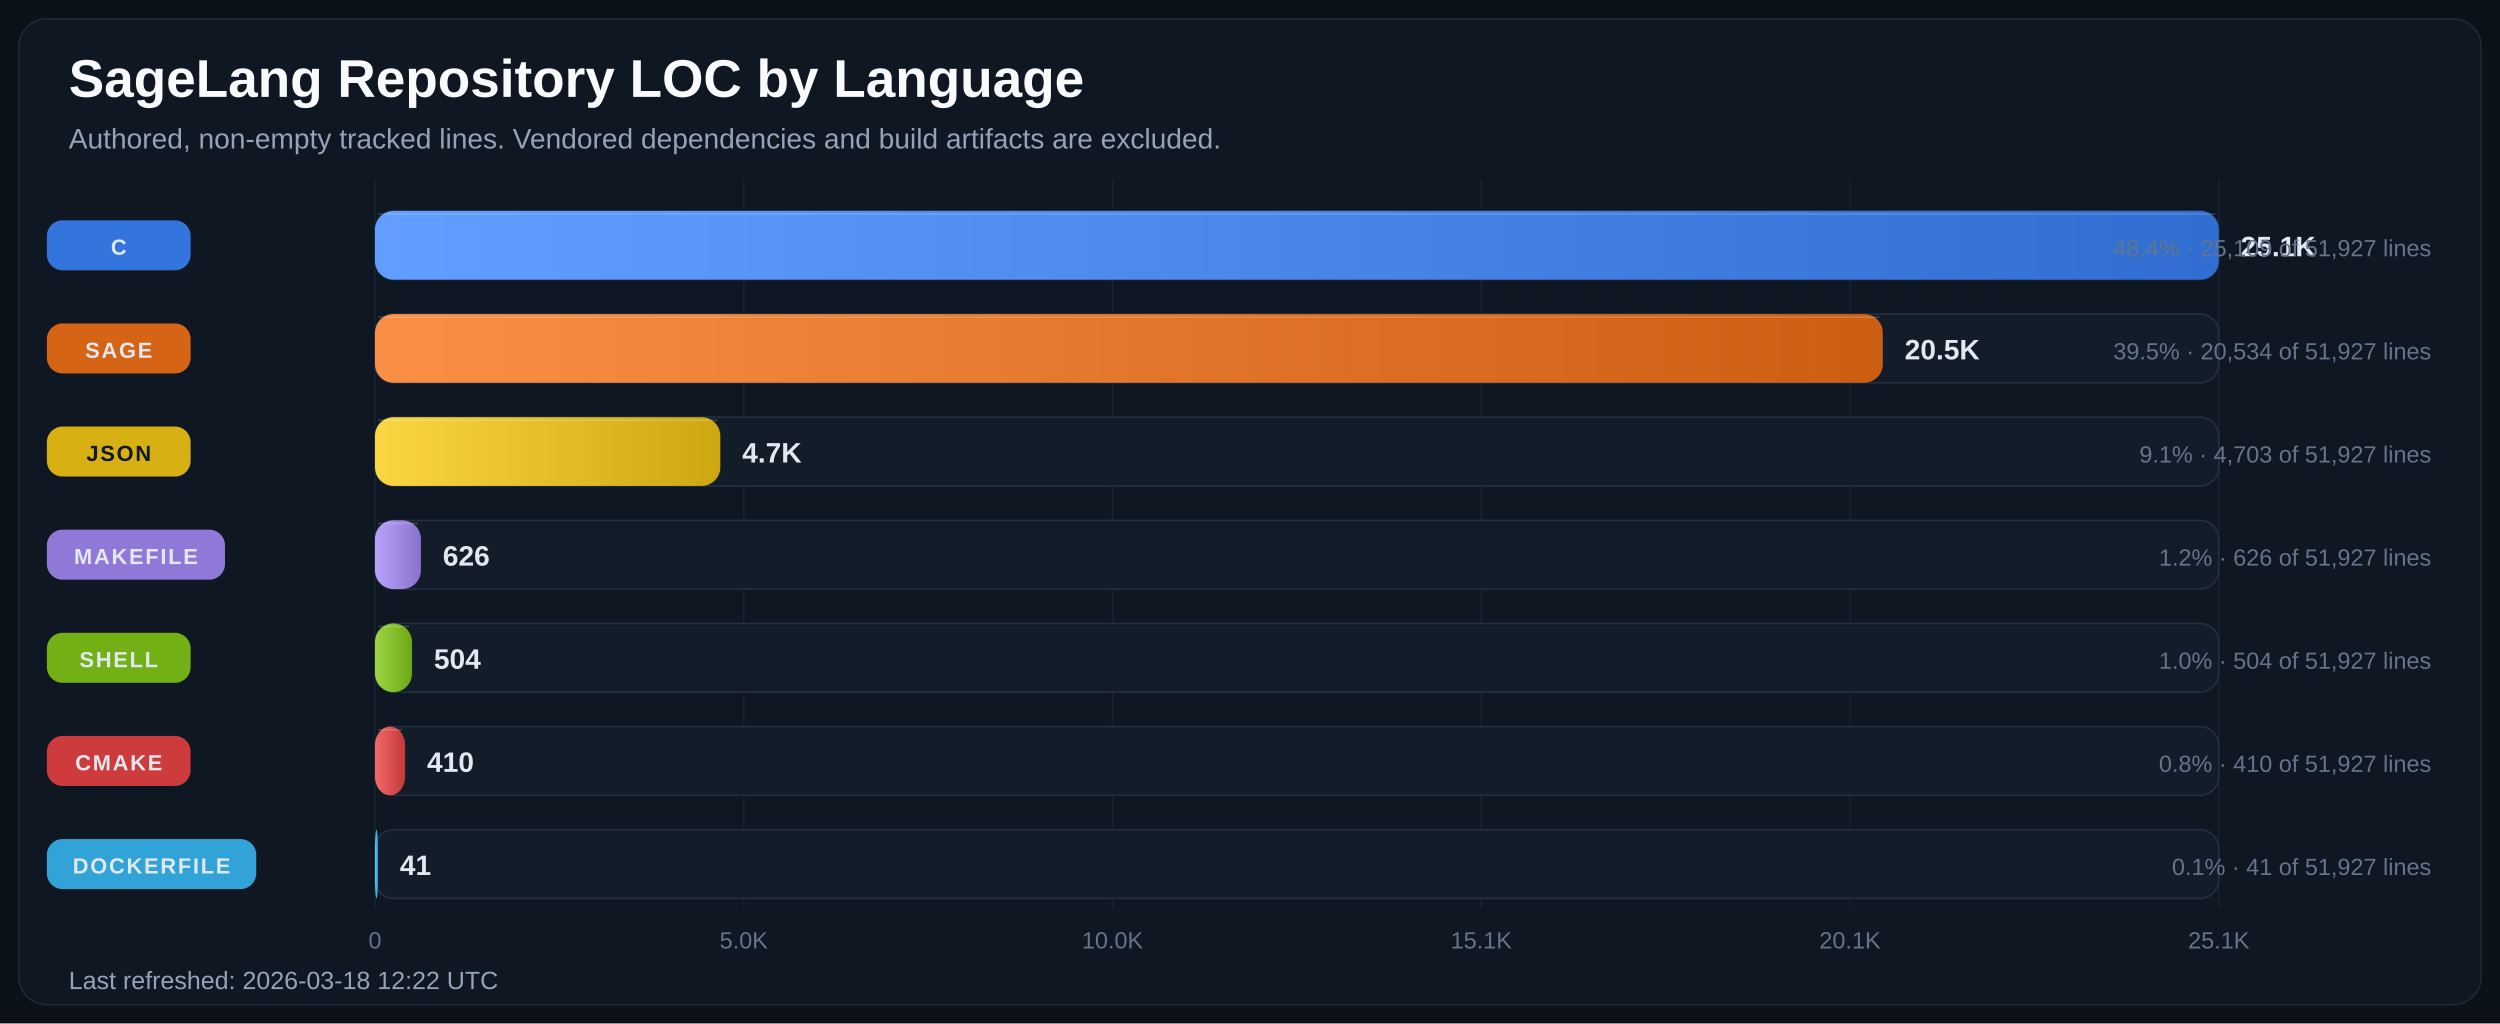
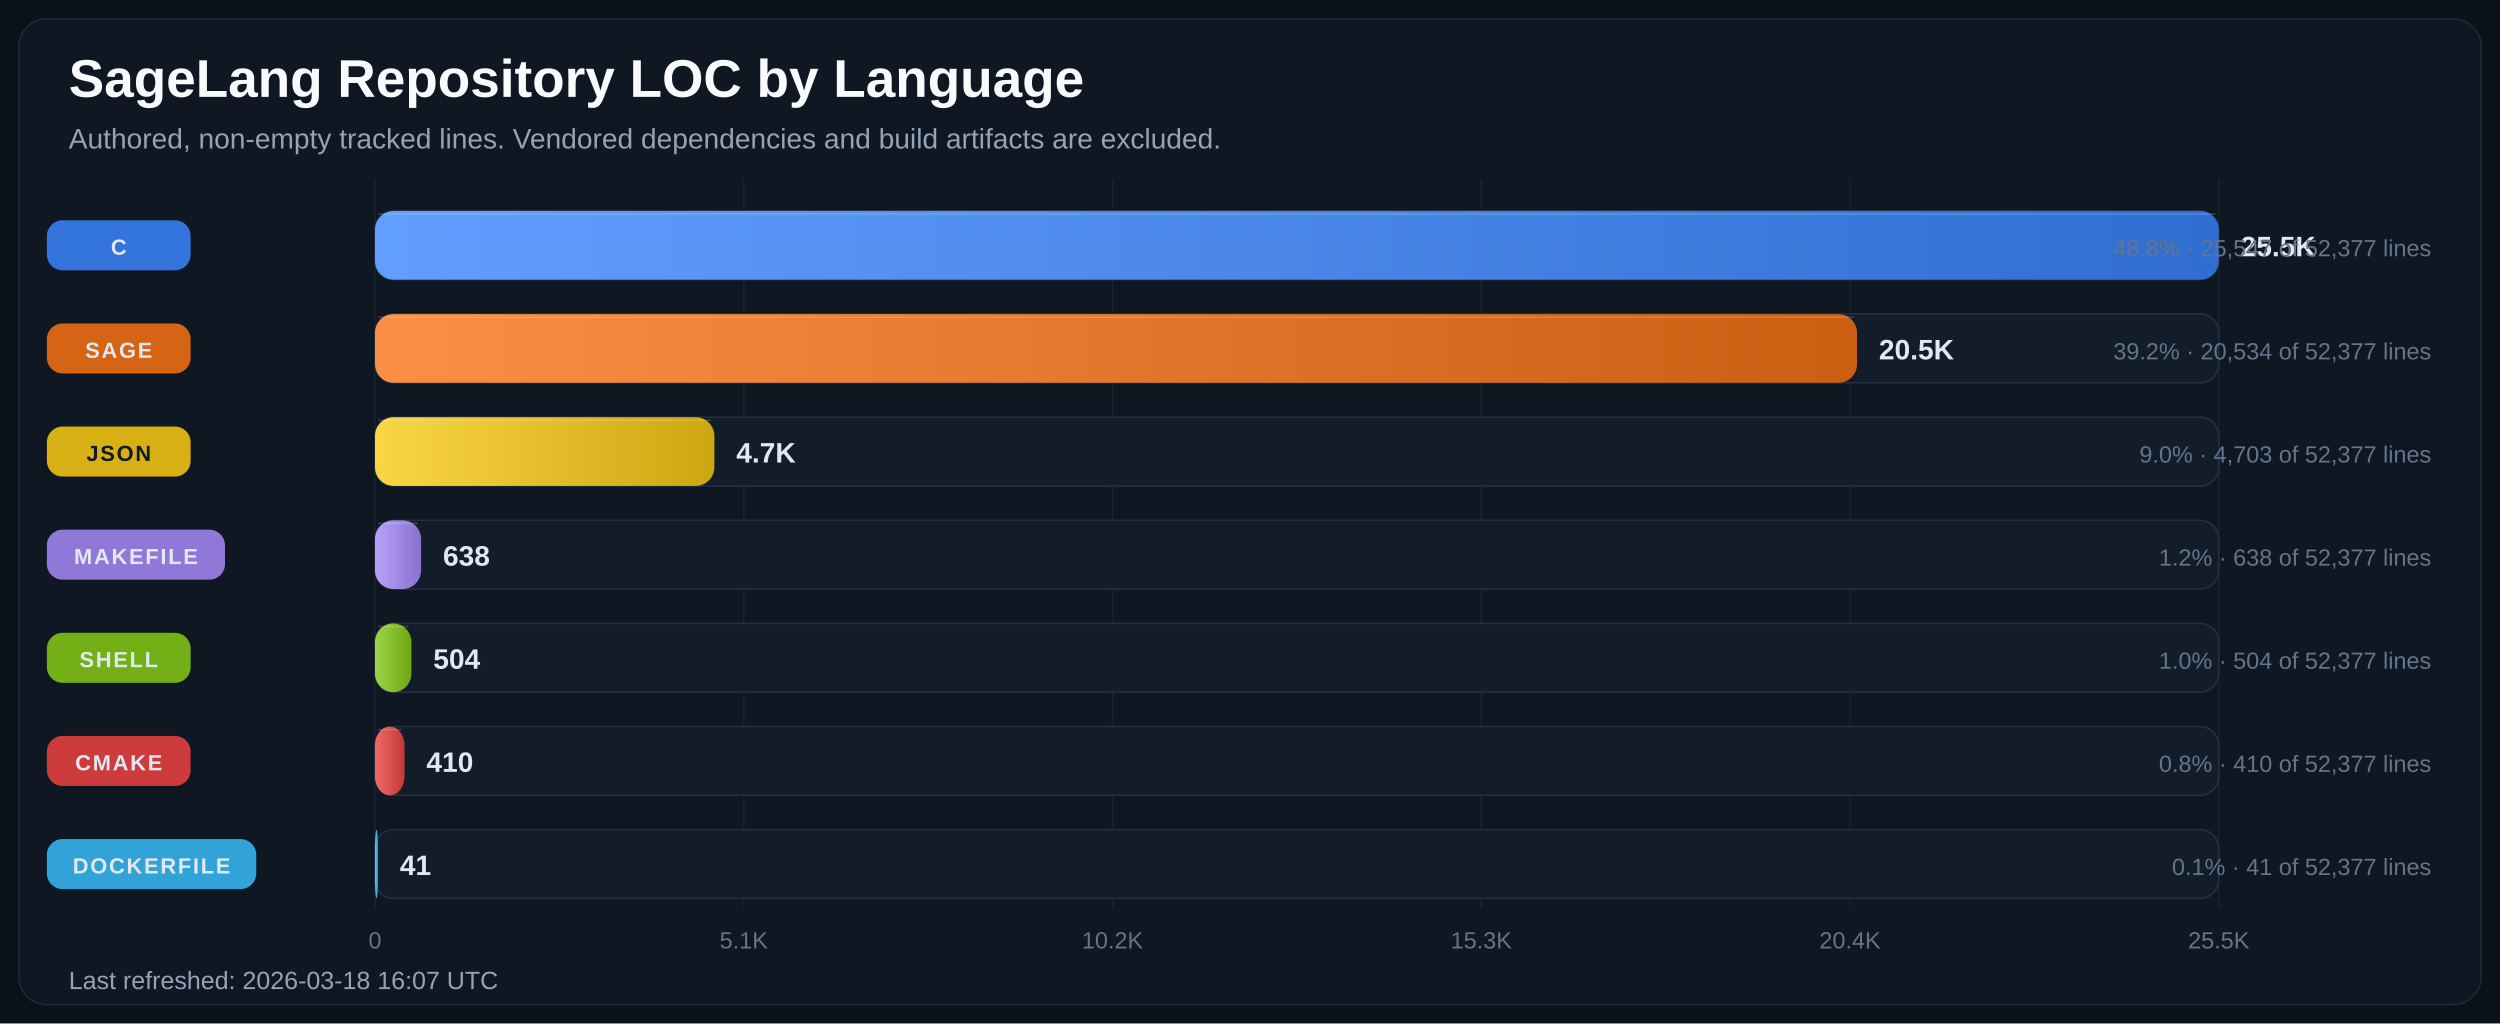
<svg xmlns="http://www.w3.org/2000/svg" width="1600" height="655" viewBox="0 0 1600 655" role="img" aria-labelledby="title desc">
  <defs>
    <linearGradient id="bar-gradient-0" x1="0%" y1="0%" x2="100%" y2="0%">
      <stop offset="0%" stop-color="#619EFF" />
      <stop offset="100%" stop-color="#306ED1" />
    </linearGradient>
    <linearGradient id="bar-gradient-1" x1="0%" y1="0%" x2="100%" y2="0%">
      <stop offset="0%" stop-color="#FA8F45" />
      <stop offset="100%" stop-color="#CC5E12" />
    </linearGradient>
    <linearGradient id="bar-gradient-2" x1="0%" y1="0%" x2="100%" y2="0%">
      <stop offset="0%" stop-color="#FBD644" />
      <stop offset="100%" stop-color="#CDA711" />
    </linearGradient>
    <linearGradient id="bar-gradient-3" x1="0%" y1="0%" x2="100%" y2="0%">
      <stop offset="0%" stop-color="#B9A2FB" />
      <stop offset="100%" stop-color="#8972CD" />
    </linearGradient>
    <linearGradient id="bar-gradient-4" x1="0%" y1="0%" x2="100%" y2="0%">
      <stop offset="0%" stop-color="#9DD645" />
      <stop offset="100%" stop-color="#6CA712" />
    </linearGradient>
    <linearGradient id="bar-gradient-5" x1="0%" y1="0%" x2="100%" y2="0%">
      <stop offset="0%" stop-color="#F26969" />
      <stop offset="100%" stop-color="#C43838" />
    </linearGradient>
    <linearGradient id="bar-gradient-6" x1="0%" y1="0%" x2="100%" y2="0%">
      <stop offset="0%" stop-color="#60CAF9" />
      <stop offset="100%" stop-color="#2E9BCB" />
    </linearGradient>
  </defs>
  <rect width="100%" height="100%" fill="#0B1118" />
  <rect x="12" y="12" width="1576" height="631" rx="18" fill="#0F1722" stroke="#1F2937" />
  <text x="44" y="62" fill="#F8FAFC" font-size="34" font-family="Segoe UI, Arial, sans-serif" font-weight="700">SageLang Repository LOC by Language</text>
  <text x="44" y="95" fill="#94A3B8" font-size="18" font-family="Segoe UI, Arial, sans-serif">Authored, non-empty tracked lines. Vendored dependencies and build artifacts are excluded.</text>
  <line x1="240.0" y1="115" x2="240.0" y2="581" stroke="#182231" stroke-width="1" />
  <text x="240.0" y="607" text-anchor="middle" fill="#64748B" font-size="15" font-family="Segoe UI, Arial, sans-serif">0</text>
  <line x1="476.0" y1="115" x2="476.0" y2="581" stroke="#182231" stroke-width="1" />
-   <text x="476.0" y="607" text-anchor="middle" fill="#64748B" font-size="15" font-family="Segoe UI, Arial, sans-serif">5.0K</text>
+   <text x="476.0" y="607" text-anchor="middle" fill="#64748B" font-size="15" font-family="Segoe UI, Arial, sans-serif">5.1K</text>
  <line x1="712.0" y1="115" x2="712.0" y2="581" stroke="#182231" stroke-width="1" />
-   <text x="712.0" y="607" text-anchor="middle" fill="#64748B" font-size="15" font-family="Segoe UI, Arial, sans-serif">10.0K</text>
+   <text x="712.0" y="607" text-anchor="middle" fill="#64748B" font-size="15" font-family="Segoe UI, Arial, sans-serif">10.2K</text>
  <line x1="948.0" y1="115" x2="948.0" y2="581" stroke="#182231" stroke-width="1" />
-   <text x="948.0" y="607" text-anchor="middle" fill="#64748B" font-size="15" font-family="Segoe UI, Arial, sans-serif">15.1K</text>
+   <text x="948.0" y="607" text-anchor="middle" fill="#64748B" font-size="15" font-family="Segoe UI, Arial, sans-serif">15.3K</text>
  <line x1="1184.0" y1="115" x2="1184.0" y2="581" stroke="#182231" stroke-width="1" />
-   <text x="1184.0" y="607" text-anchor="middle" fill="#64748B" font-size="15" font-family="Segoe UI, Arial, sans-serif">20.1K</text>
+   <text x="1184.0" y="607" text-anchor="middle" fill="#64748B" font-size="15" font-family="Segoe UI, Arial, sans-serif">20.4K</text>
  <line x1="1420.0" y1="115" x2="1420.0" y2="581" stroke="#182231" stroke-width="1" />
-   <text x="1420.0" y="607" text-anchor="middle" fill="#64748B" font-size="15" font-family="Segoe UI, Arial, sans-serif">25.1K</text>
+   <text x="1420.0" y="607" text-anchor="middle" fill="#64748B" font-size="15" font-family="Segoe UI, Arial, sans-serif">25.5K</text>
  <rect x="30" y="141.0" width="92" height="32" rx="10" fill="#3479E6" opacity="0.95" />
  <text x="76.0" y="163.0" text-anchor="middle" fill="#E2E8F0" font-size="14" font-family="Segoe UI, Arial, sans-serif" font-weight="700" letter-spacing="1.1">C</text>
  <rect x="240" y="135" width="1180" height="44" rx="12" fill="#131D2A" stroke="#233041" />
  <rect x="240" y="135" width="1180.0" height="44" rx="12" fill="url(#bar-gradient-0)" />
  <line x1="242.0" y1="137.0" x2="1418.0" y2="137.0" stroke="#F8FAFC" stroke-opacity="0.18" />
-   <text x="1434.0" y="164.0" fill="#E2E8F0" font-size="18" font-family="Segoe UI, Arial, sans-serif" font-weight="700">25.1K</text>
-   <text x="1556" y="164.0" text-anchor="end" fill="#64748B" font-size="15" font-family="Segoe UI, Arial, sans-serif">48.4% · 25,109 of 51,927 lines</text>
+   <text x="1434.0" y="164.0" fill="#E2E8F0" font-size="18" font-family="Segoe UI, Arial, sans-serif" font-weight="700">25.5K</text>
+   <text x="1556" y="164.0" text-anchor="end" fill="#64748B" font-size="15" font-family="Segoe UI, Arial, sans-serif">48.8% · 25,547 of 52,377 lines</text>
  <rect x="30" y="207.0" width="92" height="32" rx="10" fill="#E06814" opacity="0.95" />
  <text x="76.0" y="229.0" text-anchor="middle" fill="#E2E8F0" font-size="14" font-family="Segoe UI, Arial, sans-serif" font-weight="700" letter-spacing="1.1">SAGE</text>
  <rect x="240" y="201" width="1180" height="44" rx="12" fill="#131D2A" stroke="#233041" />
-   <rect x="240" y="201" width="965.0" height="44" rx="12" fill="url(#bar-gradient-1)" />
-   <line x1="242.0" y1="203.0" x2="1203.0" y2="203.0" stroke="#F8FAFC" stroke-opacity="0.18" />
-   <text x="1219.0" y="230.0" fill="#E2E8F0" font-size="18" font-family="Segoe UI, Arial, sans-serif" font-weight="700">20.5K</text>
-   <text x="1556" y="230.0" text-anchor="end" fill="#64748B" font-size="15" font-family="Segoe UI, Arial, sans-serif">39.5% · 20,534 of 51,927 lines</text>
+   <rect x="240" y="201" width="948.5" height="44" rx="12" fill="url(#bar-gradient-1)" />
+   <line x1="242.0" y1="203.0" x2="1186.5" y2="203.0" stroke="#F8FAFC" stroke-opacity="0.18" />
+   <text x="1202.5" y="230.0" fill="#E2E8F0" font-size="18" font-family="Segoe UI, Arial, sans-serif" font-weight="700">20.5K</text>
+   <text x="1556" y="230.0" text-anchor="end" fill="#64748B" font-size="15" font-family="Segoe UI, Arial, sans-serif">39.2% · 20,534 of 52,377 lines</text>
  <rect x="30" y="273.0" width="92" height="32" rx="10" fill="#E1B813" opacity="0.95" />
  <text x="76.0" y="295.0" text-anchor="middle" fill="#111827" font-size="14" font-family="Segoe UI, Arial, sans-serif" font-weight="700" letter-spacing="1.1">JSON</text>
  <rect x="240" y="267" width="1180" height="44" rx="12" fill="#131D2A" stroke="#233041" />
-   <rect x="240" y="267" width="221.0" height="44" rx="12" fill="url(#bar-gradient-2)" />
-   <line x1="242.0" y1="269.0" x2="459.0" y2="269.0" stroke="#F8FAFC" stroke-opacity="0.18" />
-   <text x="475.0" y="296.0" fill="#E2E8F0" font-size="18" font-family="Segoe UI, Arial, sans-serif" font-weight="700">4.7K</text>
-   <text x="1556" y="296.0" text-anchor="end" fill="#64748B" font-size="15" font-family="Segoe UI, Arial, sans-serif">9.1% · 4,703 of 51,927 lines</text>
+   <rect x="240" y="267" width="217.2" height="44" rx="12" fill="url(#bar-gradient-2)" />
+   <line x1="242.0" y1="269.0" x2="455.2" y2="269.0" stroke="#F8FAFC" stroke-opacity="0.18" />
+   <text x="471.2" y="296.0" fill="#E2E8F0" font-size="18" font-family="Segoe UI, Arial, sans-serif" font-weight="700">4.7K</text>
+   <text x="1556" y="296.0" text-anchor="end" fill="#64748B" font-size="15" font-family="Segoe UI, Arial, sans-serif">9.0% · 4,703 of 52,377 lines</text>
  <rect x="30" y="339.0" width="114" height="32" rx="10" fill="#967DE1" opacity="0.95" />
  <text x="87.0" y="361.0" text-anchor="middle" fill="#E2E8F0" font-size="14" font-family="Segoe UI, Arial, sans-serif" font-weight="700" letter-spacing="1.1">MAKEFILE</text>
  <rect x="240" y="333" width="1180" height="44" rx="12" fill="#131D2A" stroke="#233041" />
-   <rect x="240" y="333" width="29.4" height="44" rx="12" fill="url(#bar-gradient-3)" />
-   <line x1="242.0" y1="335.0" x2="267.4" y2="335.0" stroke="#F8FAFC" stroke-opacity="0.18" />
-   <text x="283.4" y="362.0" fill="#E2E8F0" font-size="18" font-family="Segoe UI, Arial, sans-serif" font-weight="700">626</text>
-   <text x="1556" y="362.0" text-anchor="end" fill="#64748B" font-size="15" font-family="Segoe UI, Arial, sans-serif">1.2% · 626 of 51,927 lines</text>
+   <rect x="240" y="333" width="29.5" height="44" rx="12" fill="url(#bar-gradient-3)" />
+   <line x1="242.0" y1="335.0" x2="267.5" y2="335.0" stroke="#F8FAFC" stroke-opacity="0.18" />
+   <text x="283.5" y="362.0" fill="#E2E8F0" font-size="18" font-family="Segoe UI, Arial, sans-serif" font-weight="700">638</text>
+   <text x="1556" y="362.0" text-anchor="end" fill="#64748B" font-size="15" font-family="Segoe UI, Arial, sans-serif">1.2% · 638 of 52,377 lines</text>
  <rect x="30" y="405.0" width="92" height="32" rx="10" fill="#77B814" opacity="0.95" />
  <text x="76.0" y="427.0" text-anchor="middle" fill="#E2E8F0" font-size="14" font-family="Segoe UI, Arial, sans-serif" font-weight="700" letter-spacing="1.1">SHELL</text>
  <rect x="240" y="399" width="1180" height="44" rx="12" fill="#131D2A" stroke="#233041" />
-   <rect x="240" y="399" width="23.7" height="44" rx="12" fill="url(#bar-gradient-4)" />
-   <line x1="242.0" y1="401.0" x2="261.7" y2="401.0" stroke="#F8FAFC" stroke-opacity="0.18" />
-   <text x="277.7" y="428.0" fill="#E2E8F0" font-size="18" font-family="Segoe UI, Arial, sans-serif" font-weight="700">504</text>
-   <text x="1556" y="428.0" text-anchor="end" fill="#64748B" font-size="15" font-family="Segoe UI, Arial, sans-serif">1.0% · 504 of 51,927 lines</text>
+   <rect x="240" y="399" width="23.3" height="44" rx="12" fill="url(#bar-gradient-4)" />
+   <line x1="242.0" y1="401.0" x2="261.3" y2="401.0" stroke="#F8FAFC" stroke-opacity="0.18" />
+   <text x="277.3" y="428.0" fill="#E2E8F0" font-size="18" font-family="Segoe UI, Arial, sans-serif" font-weight="700">504</text>
+   <text x="1556" y="428.0" text-anchor="end" fill="#64748B" font-size="15" font-family="Segoe UI, Arial, sans-serif">1.0% · 504 of 52,377 lines</text>
  <rect x="30" y="471.0" width="92" height="32" rx="10" fill="#D73D3D" opacity="0.95" />
  <text x="76.0" y="493.0" text-anchor="middle" fill="#E2E8F0" font-size="14" font-family="Segoe UI, Arial, sans-serif" font-weight="700" letter-spacing="1.1">CMAKE</text>
  <rect x="240" y="465" width="1180" height="44" rx="12" fill="#131D2A" stroke="#233041" />
-   <rect x="240" y="465" width="19.3" height="44" rx="12" fill="url(#bar-gradient-5)" />
-   <line x1="242.0" y1="467.0" x2="257.3" y2="467.0" stroke="#F8FAFC" stroke-opacity="0.18" />
-   <text x="273.3" y="494.0" fill="#E2E8F0" font-size="18" font-family="Segoe UI, Arial, sans-serif" font-weight="700">410</text>
-   <text x="1556" y="494.0" text-anchor="end" fill="#64748B" font-size="15" font-family="Segoe UI, Arial, sans-serif">0.8% · 410 of 51,927 lines</text>
+   <rect x="240" y="465" width="18.9" height="44" rx="12" fill="url(#bar-gradient-5)" />
+   <line x1="242.0" y1="467.0" x2="256.9" y2="467.0" stroke="#F8FAFC" stroke-opacity="0.18" />
+   <text x="272.9" y="494.0" fill="#E2E8F0" font-size="18" font-family="Segoe UI, Arial, sans-serif" font-weight="700">410</text>
+   <text x="1556" y="494.0" text-anchor="end" fill="#64748B" font-size="15" font-family="Segoe UI, Arial, sans-serif">0.8% · 410 of 52,377 lines</text>
  <rect x="30" y="537.0" width="134" height="32" rx="10" fill="#32AADF" opacity="0.95" />
  <text x="97.0" y="559.0" text-anchor="middle" fill="#E2E8F0" font-size="14" font-family="Segoe UI, Arial, sans-serif" font-weight="700" letter-spacing="1.1">DOCKERFILE</text>
  <rect x="240" y="531" width="1180" height="44" rx="12" fill="#131D2A" stroke="#233041" />
  <rect x="240" y="531" width="1.9" height="44" rx="12" fill="url(#bar-gradient-6)" />
  <line x1="242.0" y1="533.0" x2="242.0" y2="533.0" stroke="#F8FAFC" stroke-opacity="0.18" />
  <text x="255.9" y="560.0" fill="#E2E8F0" font-size="18" font-family="Segoe UI, Arial, sans-serif" font-weight="700">41</text>
-   <text x="1556" y="560.0" text-anchor="end" fill="#64748B" font-size="15" font-family="Segoe UI, Arial, sans-serif">0.1% · 41 of 51,927 lines</text>
-   <text x="44" y="633" fill="#94A3B8" font-size="16" font-family="Segoe UI, Arial, sans-serif">Last refreshed: 2026-03-18 12:22 UTC</text>
+   <text x="1556" y="560.0" text-anchor="end" fill="#64748B" font-size="15" font-family="Segoe UI, Arial, sans-serif">0.1% · 41 of 52,377 lines</text>
+   <text x="44" y="633" fill="#94A3B8" font-size="16" font-family="Segoe UI, Arial, sans-serif">Last refreshed: 2026-03-18 16:07 UTC</text>
</svg>
